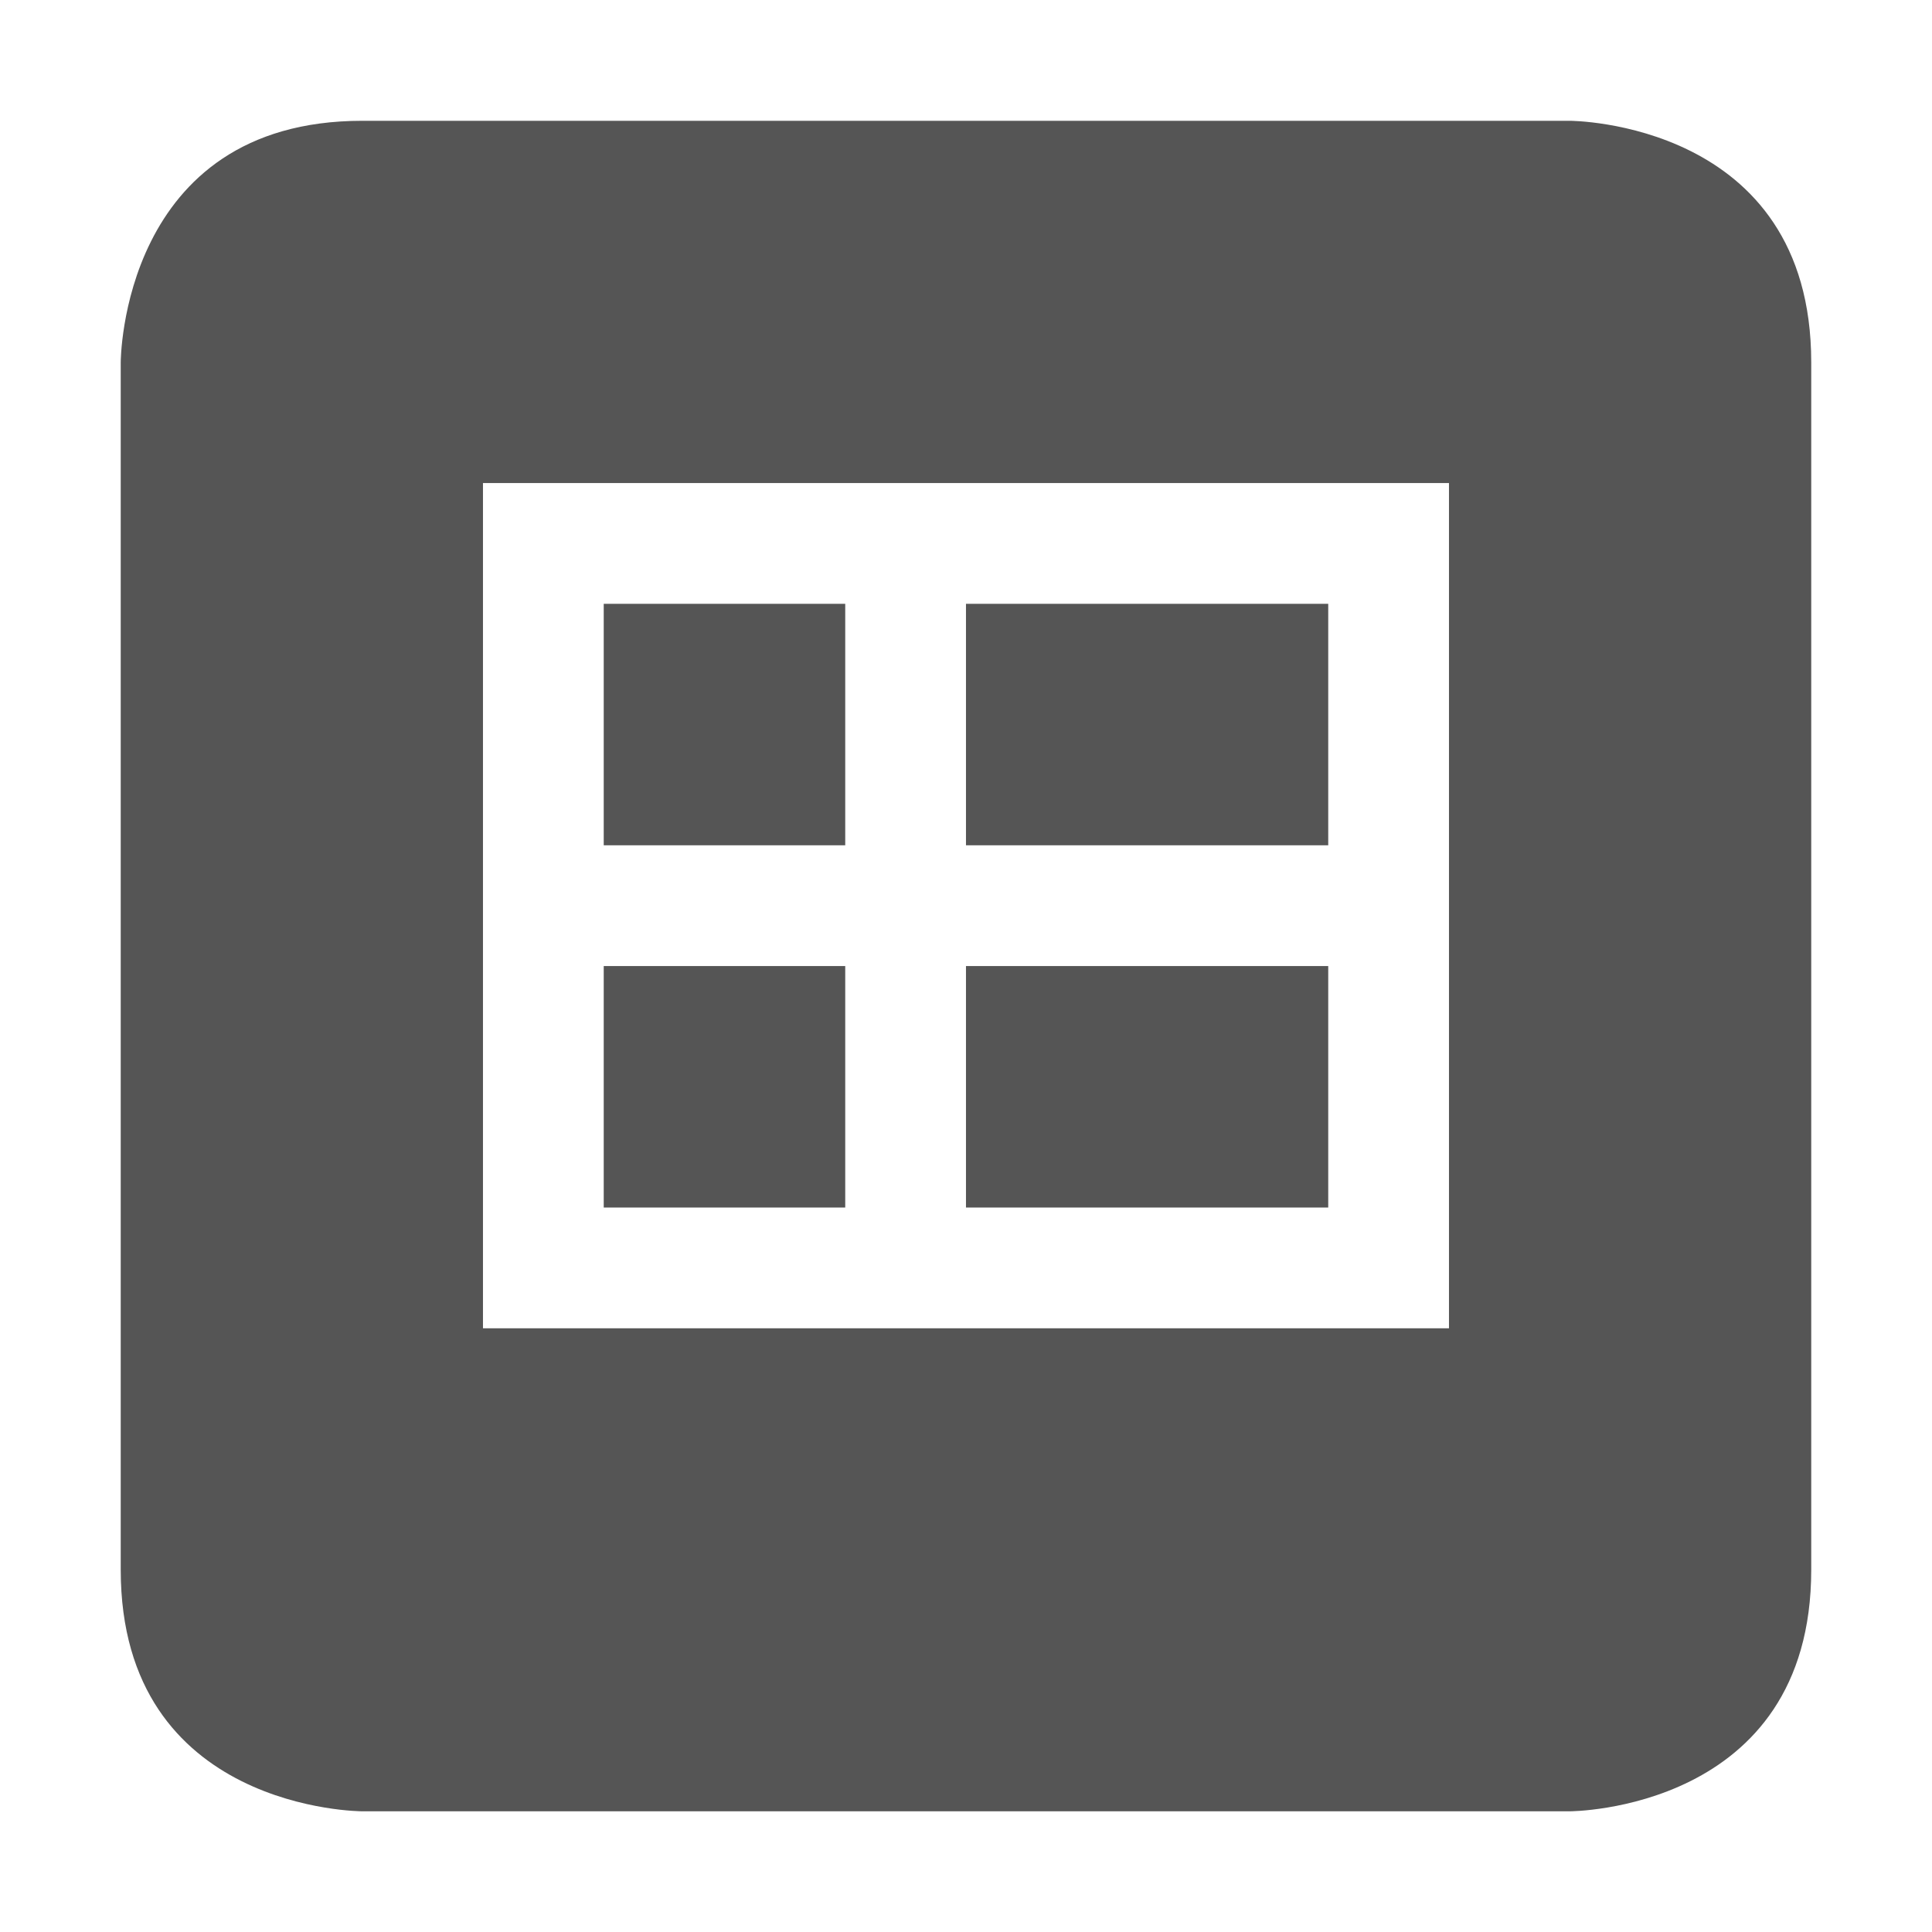
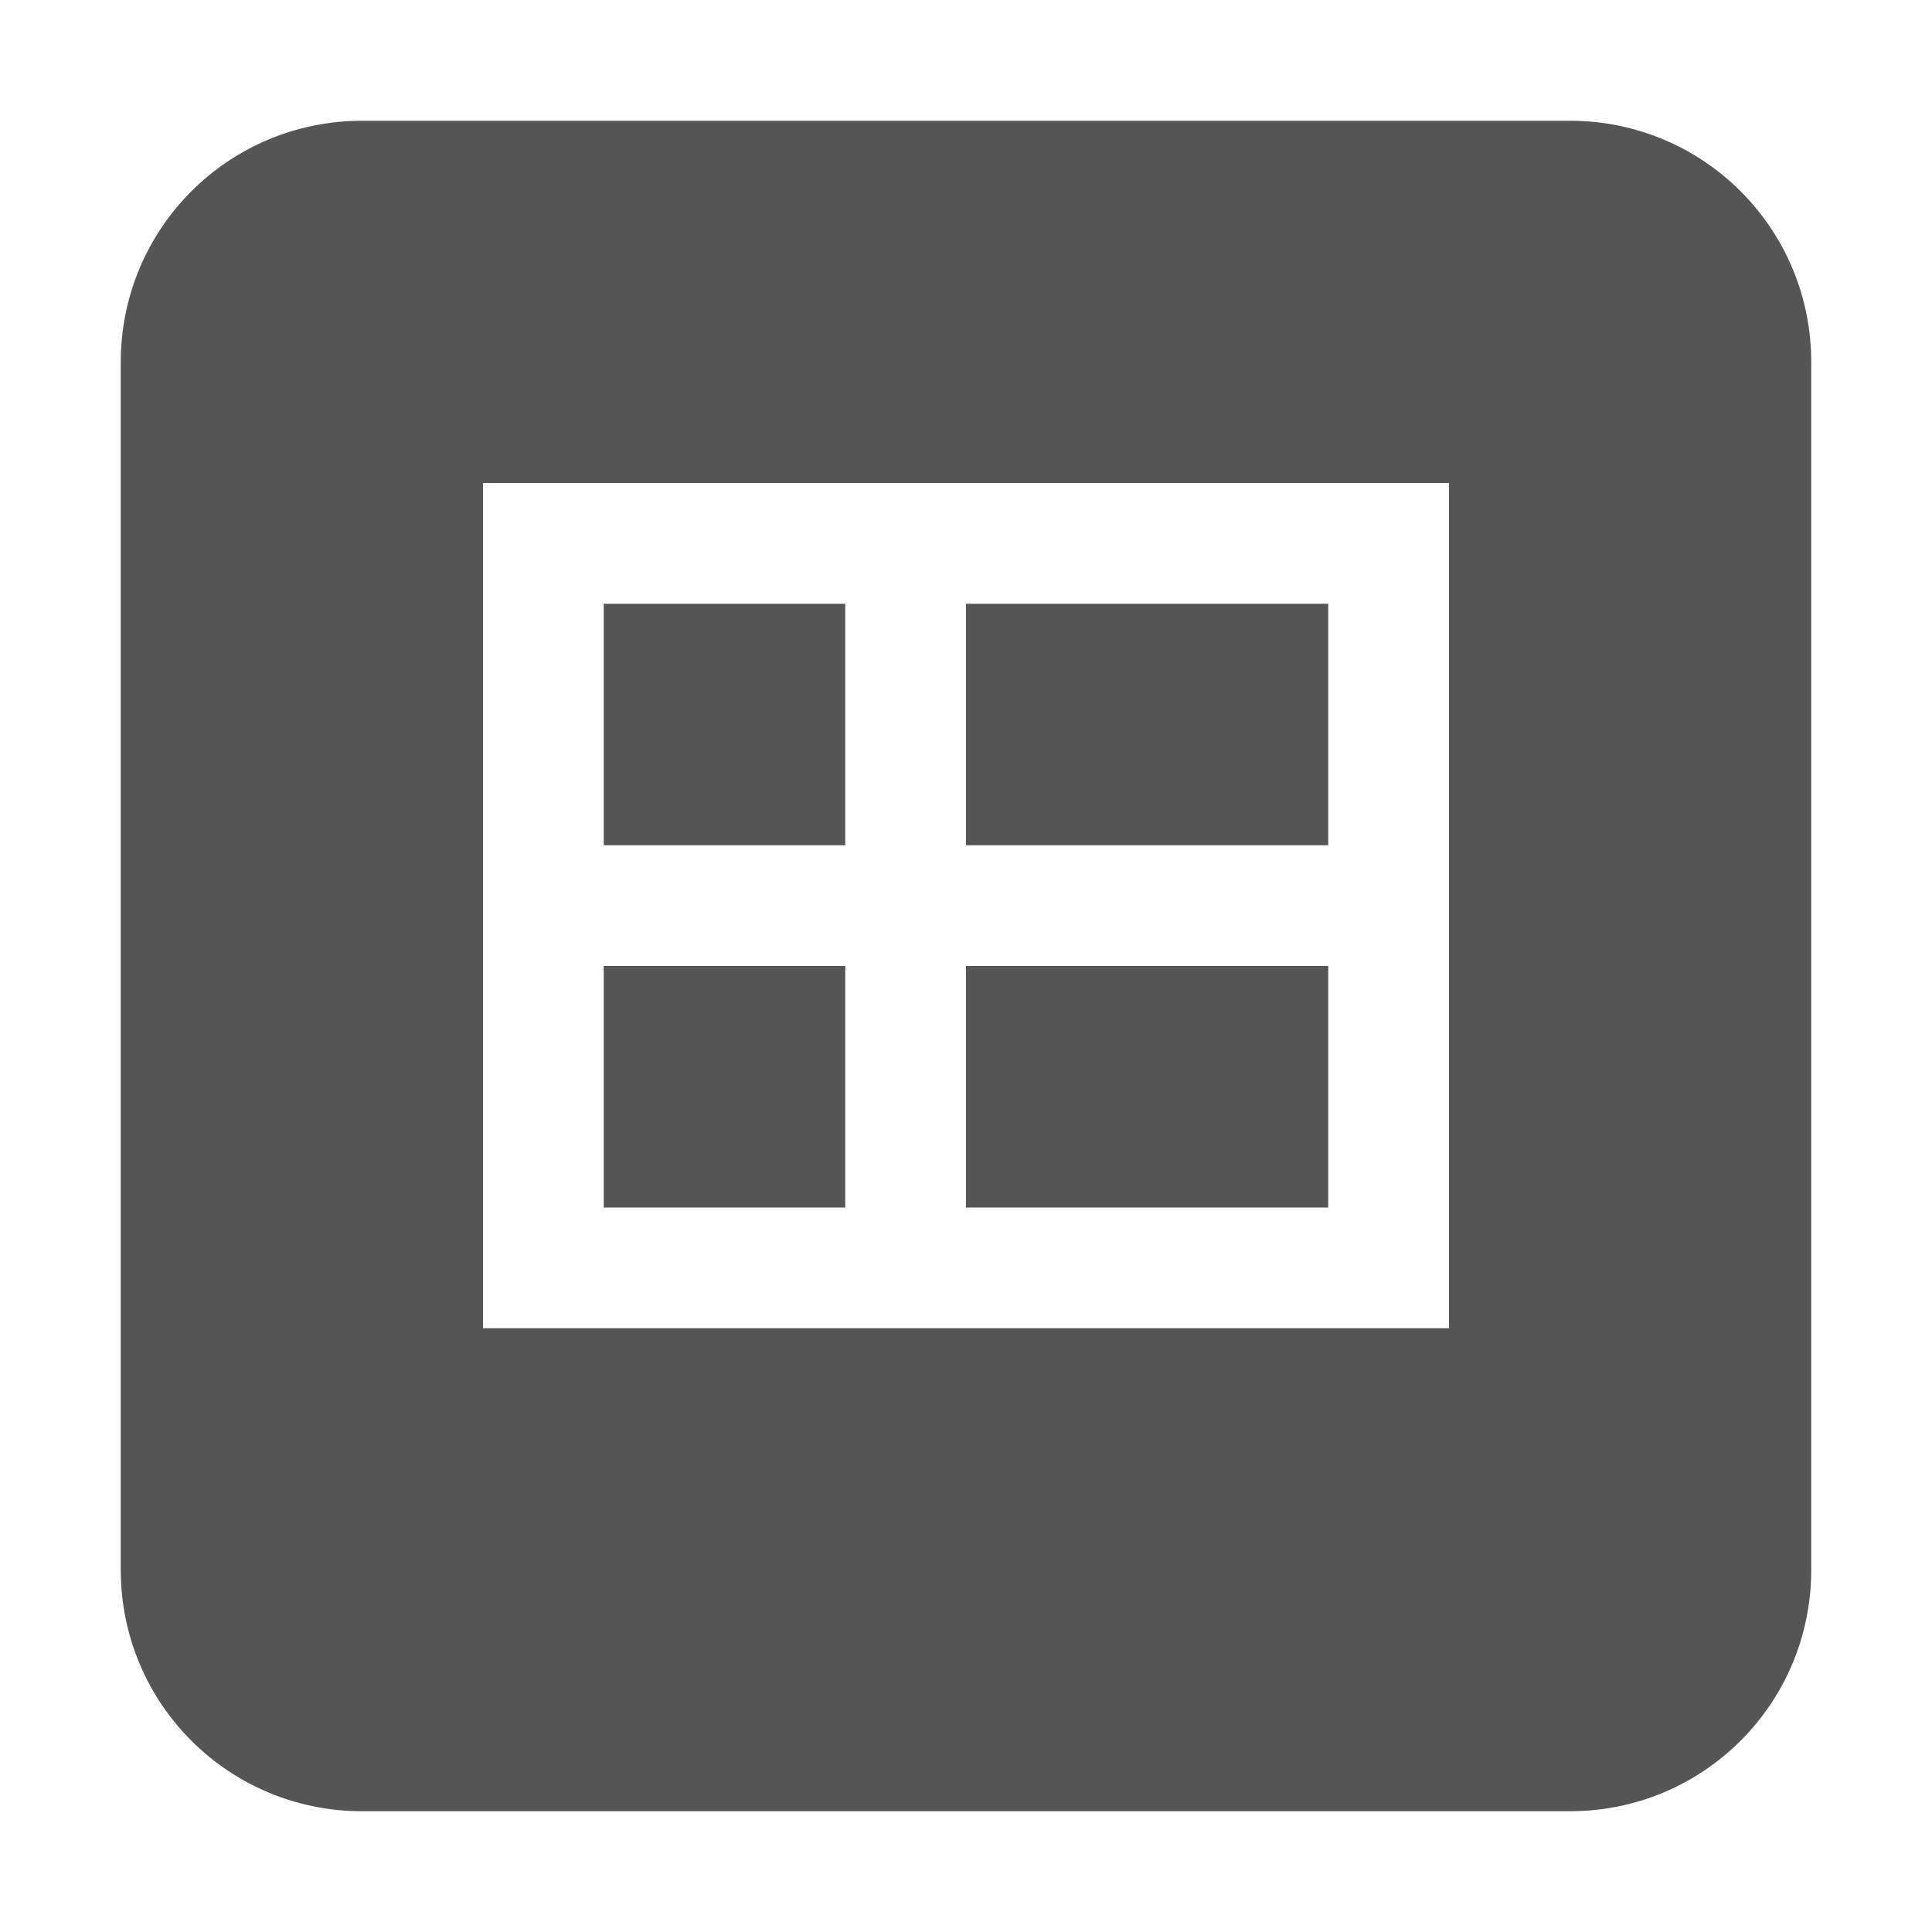
<svg xmlns="http://www.w3.org/2000/svg" xmlns:ns1="http://www.openswatchbook.org/uri/2009/osb" height="16" id="svg7384" style="enable-background:new" version="1.1" width="16">
  <defs id="defs7386">
    <linearGradient id="linearGradient5606" ns1:paint="solid">
      <stop id="stop5608" offset="0" style="stop-color:#000000;stop-opacity:1;" />
    </linearGradient>
    <filter id="filter7554" style="color-interpolation-filters:sRGB">
      <feBlend id="feBlend7556" in2="BackgroundImage" mode="darken" />
    </filter>
  </defs>
  <g id="layer9" style="display:inline" transform="translate(-725.0002,331.0034)" />
  <g id="layer10" style="display:inline;filter:url(#filter7554)" transform="translate(-725.0002,331.0034)" />
  <g id="layer1" style="display:inline" transform="translate(-484,-285.9966)" />
  <g id="layer14" style="display:inline" transform="translate(-725.0002,331.0034)">
-     <path d="m 728,-330.003 c -2,0 -2,2 -2,2 l 0,10 c 0,2 2,2 2,2 l 10,0 c 0,0 2,0 2,-2 l 0,-10 c 0,-2 -2,-2 -2,-2 l -2,0 -8,0 z m 1,3 1,0 2,0 1,0 3,0 1,0 0,7 -8,0 0,-7 z m 1,1 0,2 2,0 0,-2 -2,0 z m 3,0 0,2 3,0 0,-2 -3,0 z m -3,3 0,2 2,0 0,-2 -2,0 z m 3,0 0,2 3,0 0,-2 -3,0 z" id="path13895" style="display:inline;fill:#555555;fill-opacity:1;stroke:none;filter:url(#filter14069);enable-background:new" />
+     <path style="opacity:1;fill:#555555;fill-opacity:1;stroke:none;stroke-width:1;stroke-linecap:round;stroke-linejoin:round;stroke-miterlimit:4;stroke-dasharray:none;stroke-opacity:1;paint-order:markers stroke fill" d="M 3 1 C 1.892 1 1 1.892 1 3 L 1 13 C 1 14.108 1.892 15 3 15 L 13 15 C 14.108 15 15 14.108 15 13 L 15 3 C 15 1.892 14.108 1 13 1 L 3 1 z M 4 4 L 5 4 L 7 4 L 8 4 L 11 4 L 12 4 L 12 11 L 4 11 L 4 4 z M 5 5 L 5 7 L 7 7 L 7 5 L 5 5 z M 8 5 L 8 7 L 11 7 L 11 5 L 8 5 z M 5 8 L 5 10 L 7 10 L 7 8 L 5 8 z M 8 8 L 8 10 L 11 10 L 11 8 L 8 8 z " transform="translate(725.0002,-331.0034)" id="rect827" />
  </g>
  <g id="layer15" style="display:inline" transform="translate(-725.0002,331.0034)" />
  <g id="g71291" style="display:inline" transform="translate(-725.0002,331.0034)" />
  <g id="layer2" style="display:inline" transform="translate(-484,-135.9966)" />
  <g id="g6058" style="display:inline" transform="translate(-484,-135.9966)" />
  <g id="layer12" style="display:inline" transform="translate(-725.0002,331.0034)" />
</svg>
